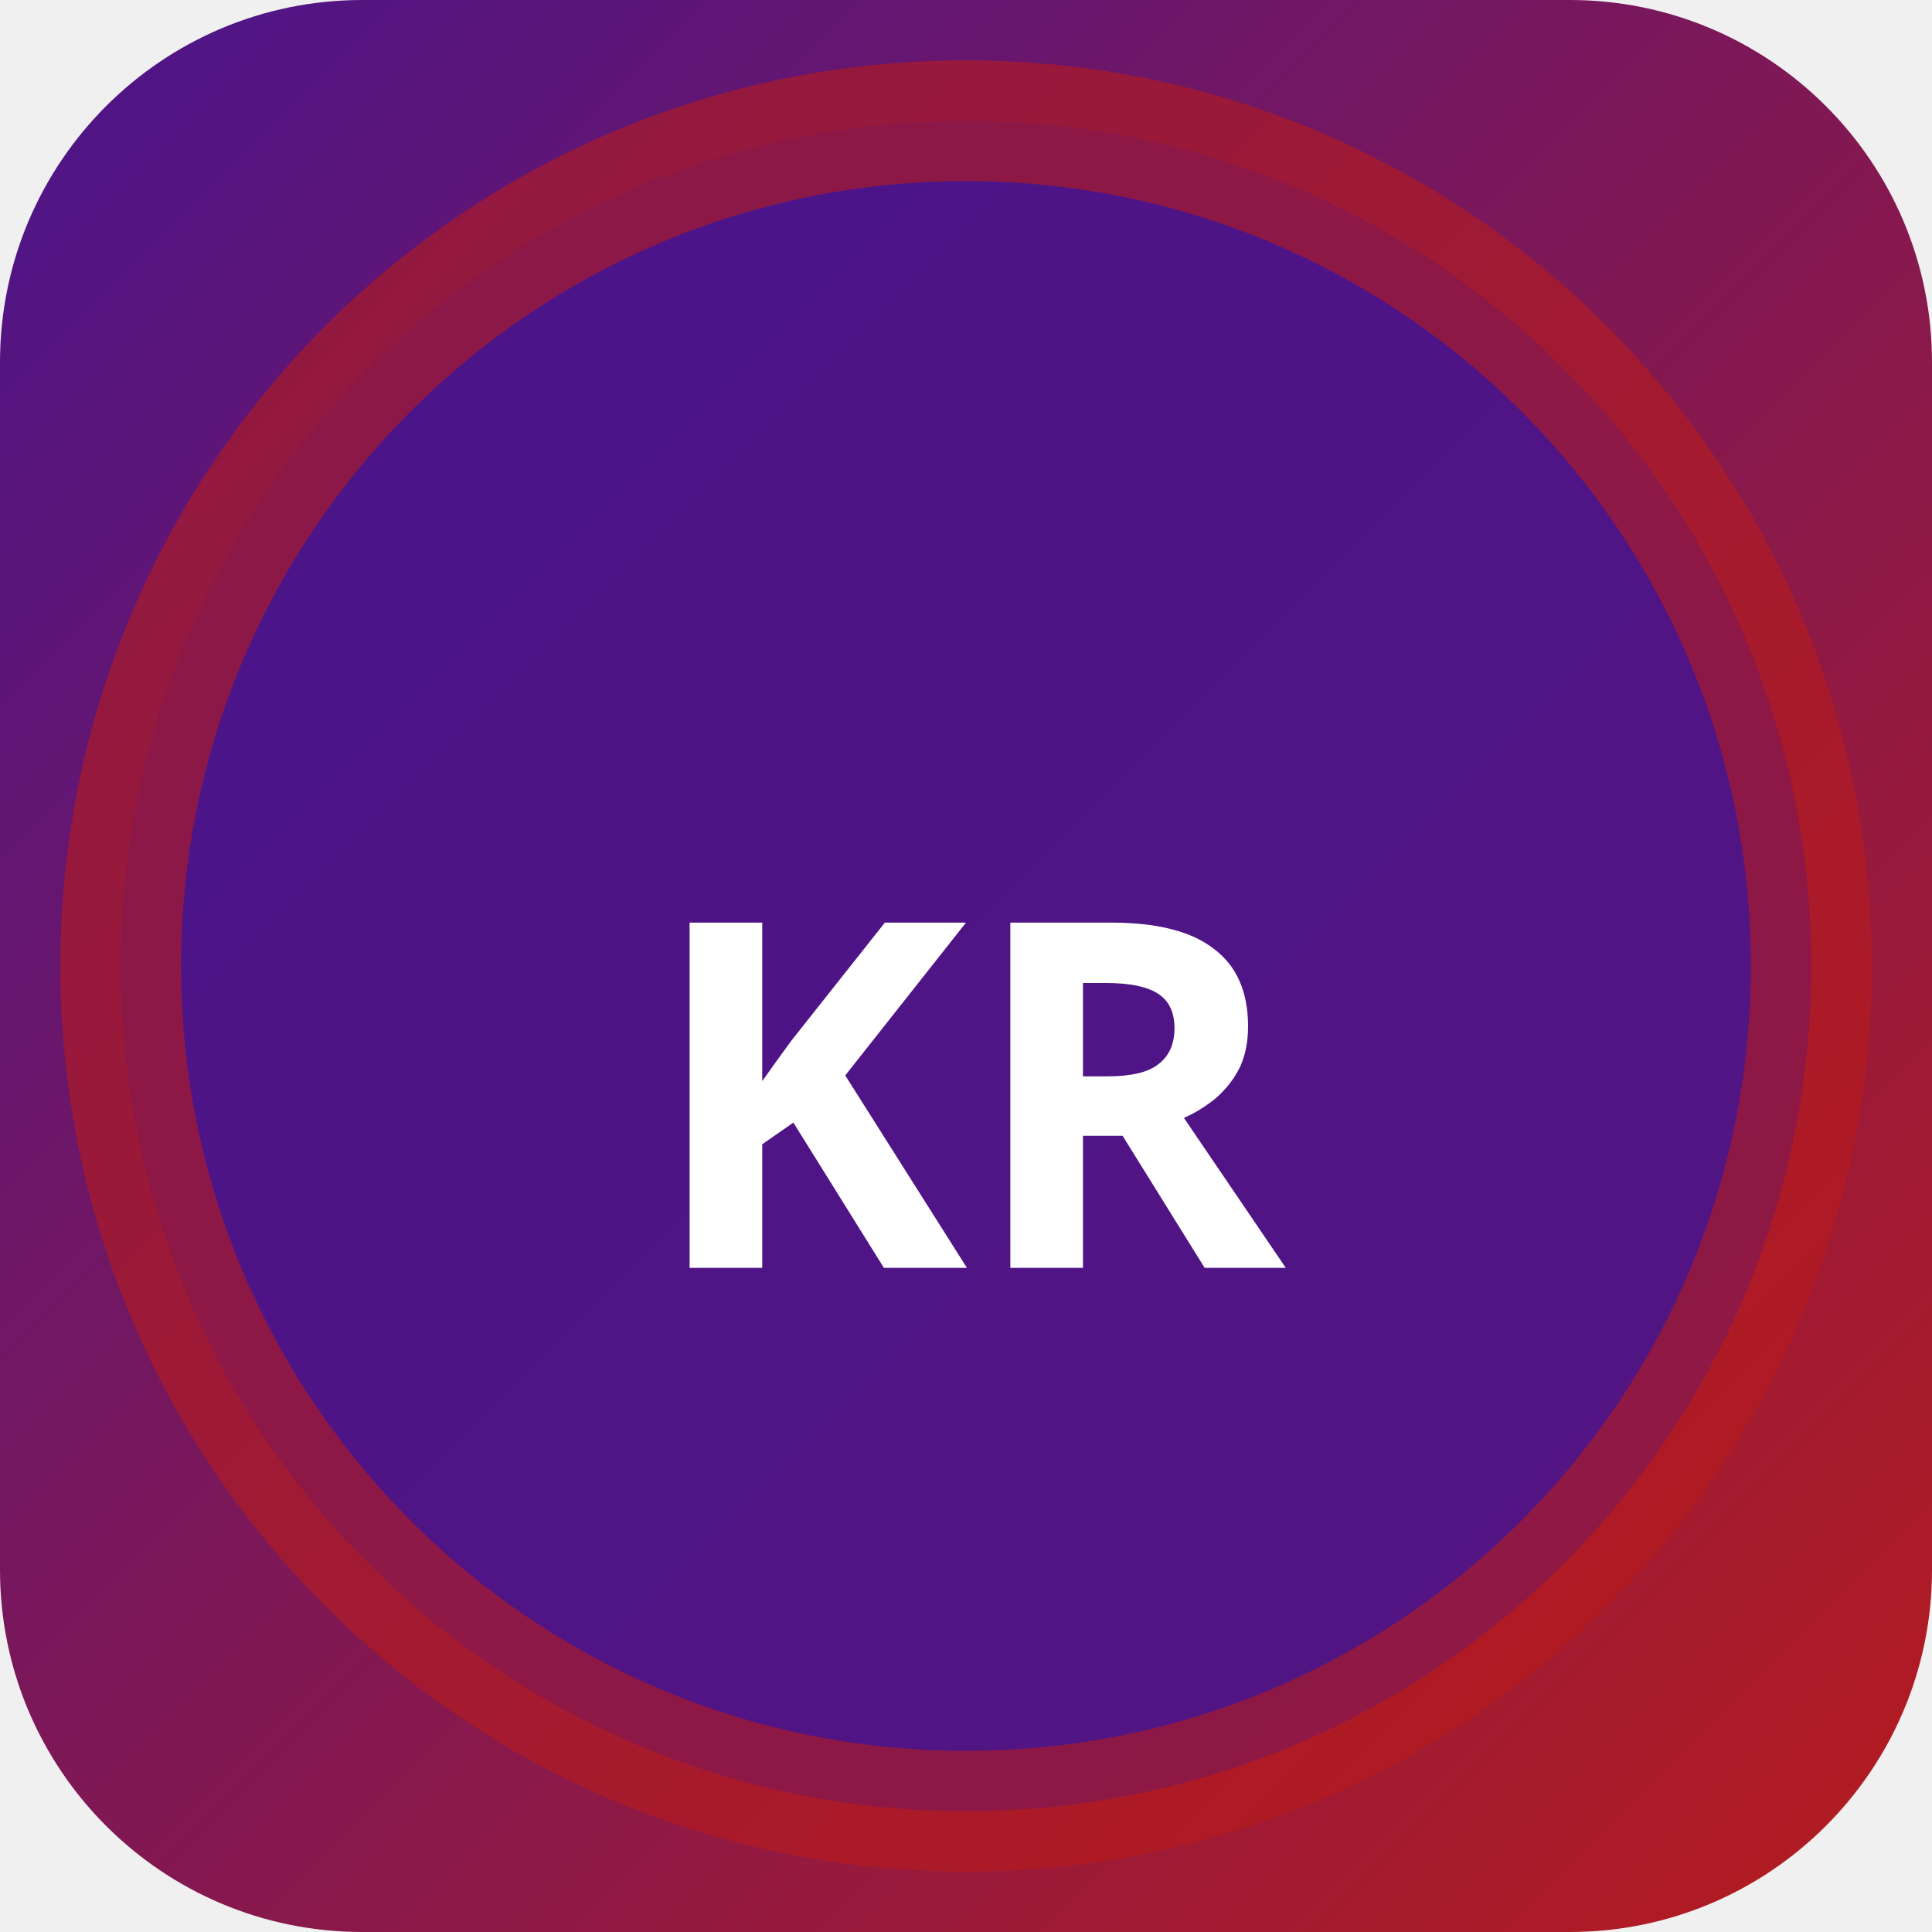
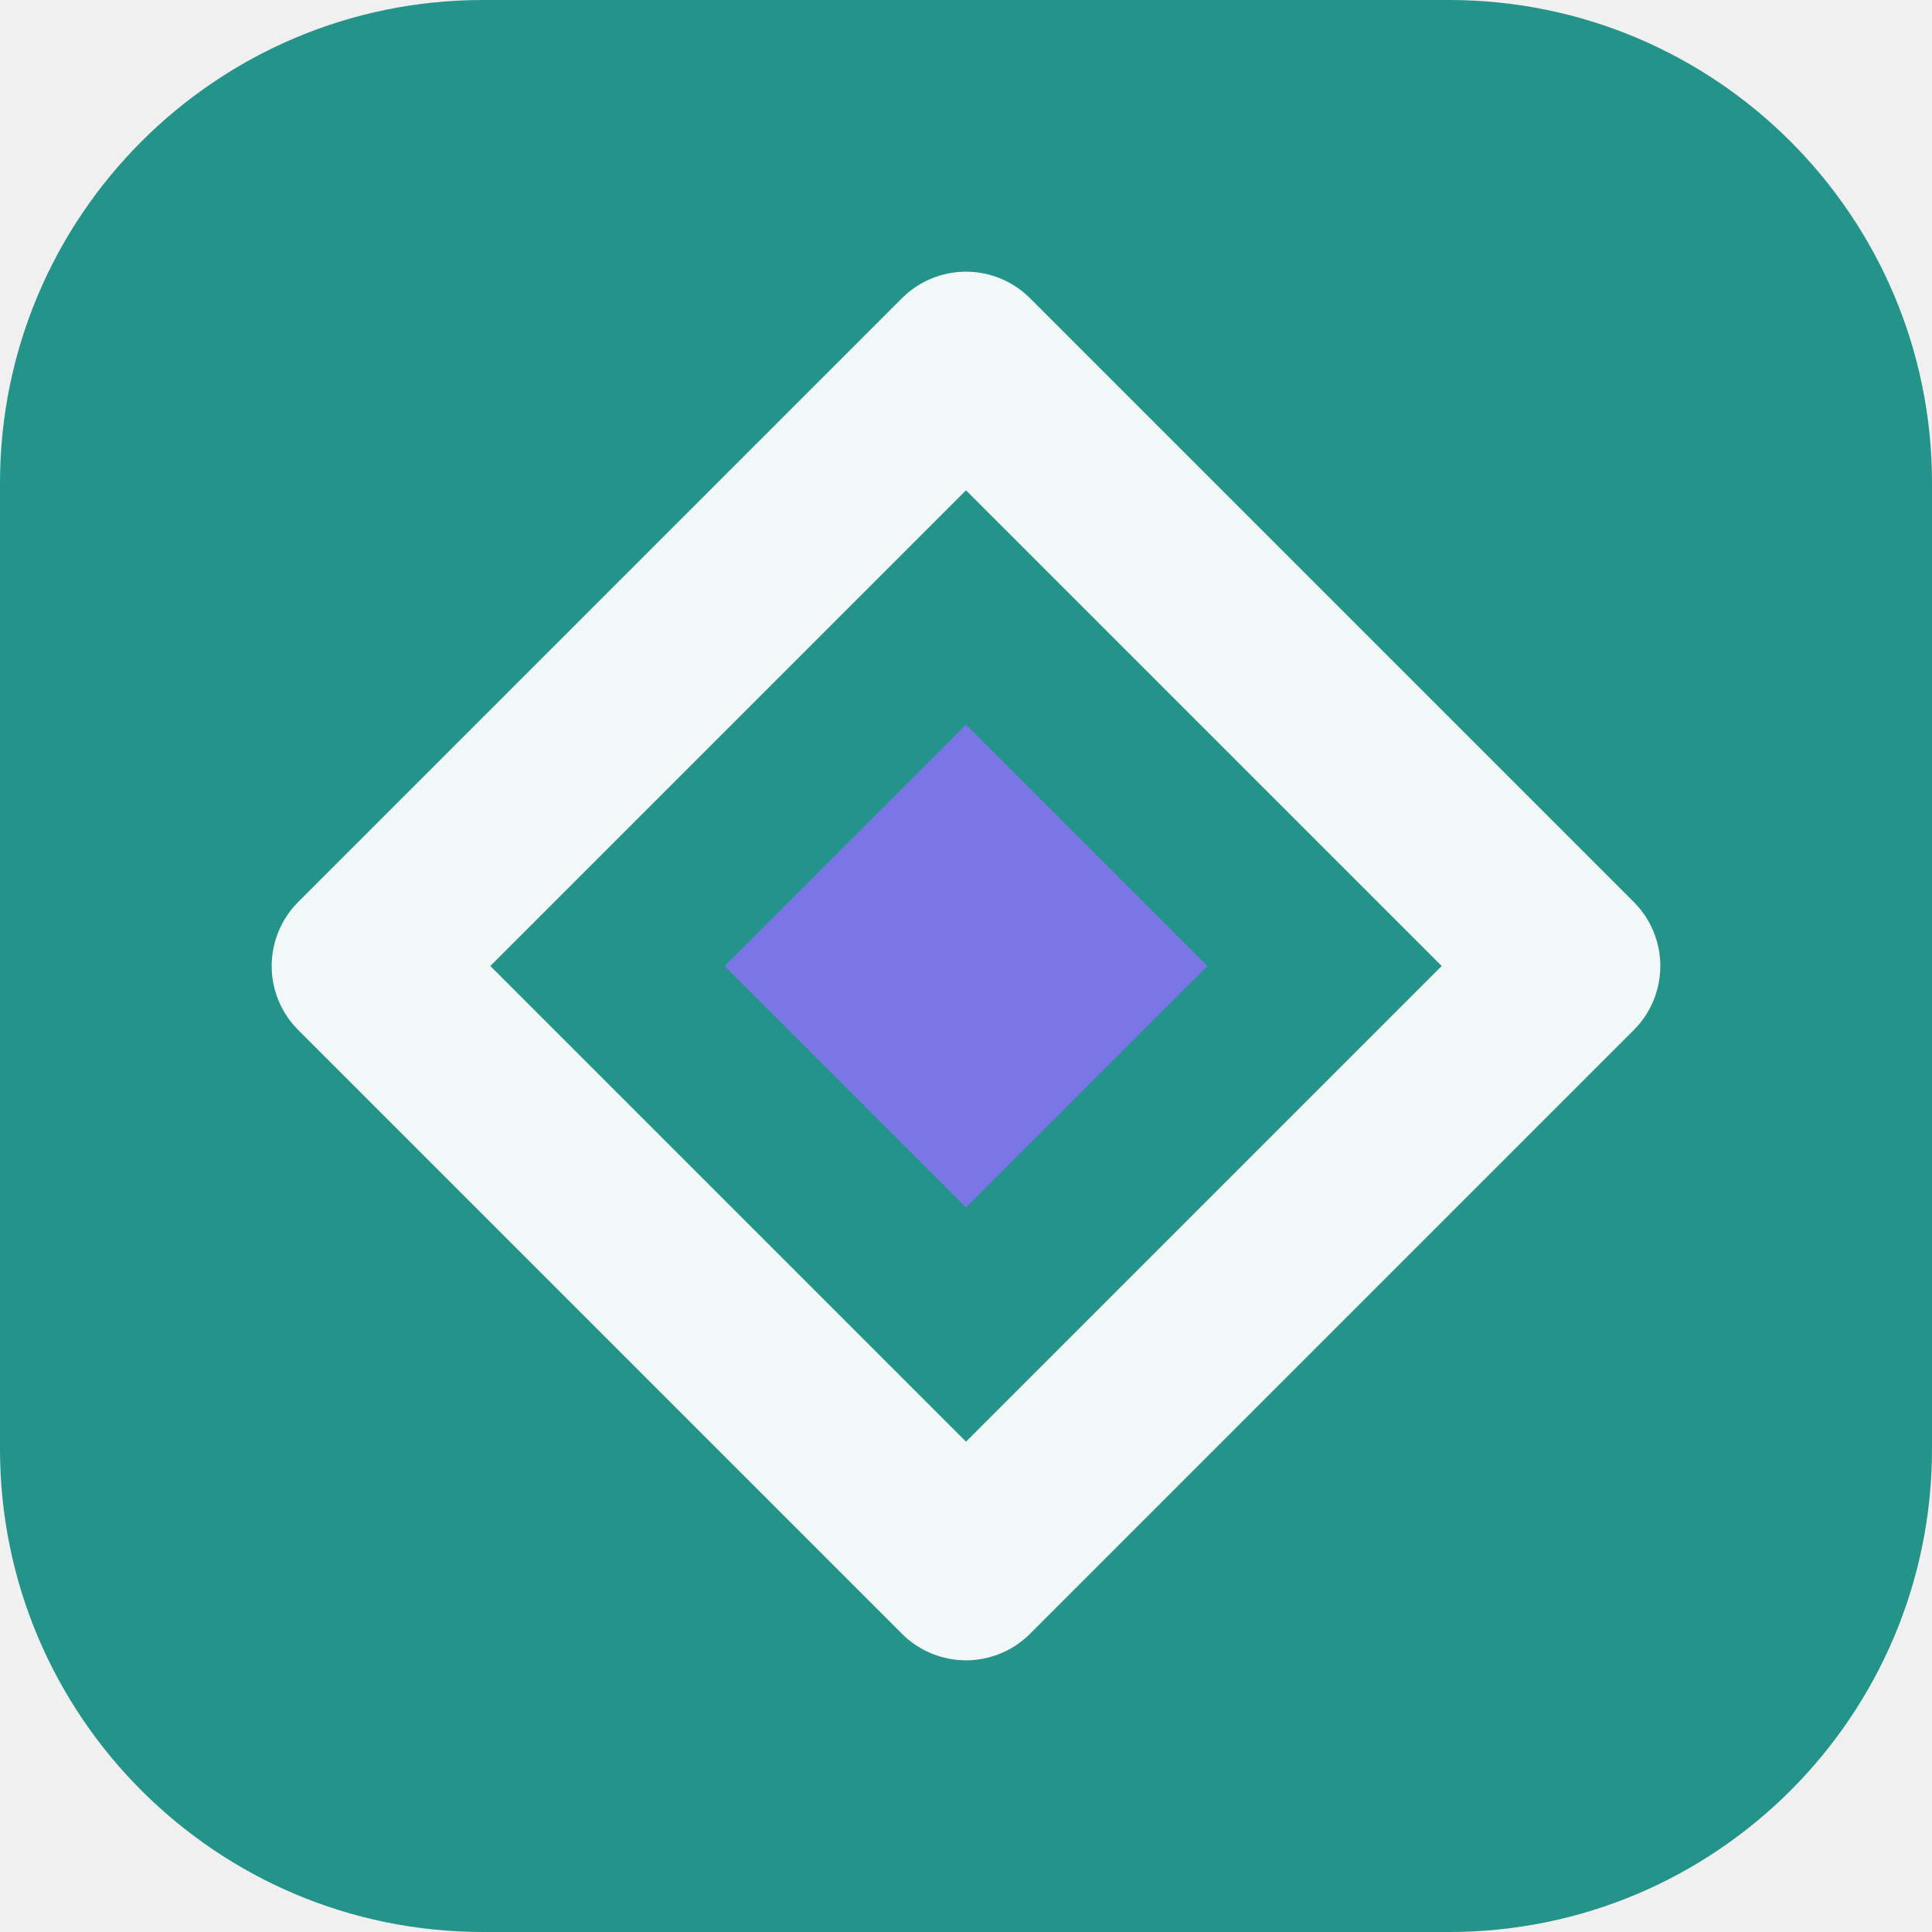
- <svg xmlns="http://www.w3.org/2000/svg" width="32" height="32" viewBox="0 0 32 32">
-   <defs>
-     <linearGradient id="bgkr-p" x1="0" y1="0" x2="1" y2="1">
-       <stop offset="0%" stop-color="#4a148c" />
-       <stop offset="100%" stop-color="#b71c1c" />
-     </linearGradient>
-   </defs>
-   <rect width="32" height="32" rx="6" fill="url(#bgkr-p)" />
-   <circle cx="16" cy="16" r="14" fill="rgba(74,20,140,0.9)" stroke="rgba(183,28,28,0.6)" stroke-width="2" />
-   <text x="16" y="21" text-anchor="middle" fill="#fff" font-size="8" font-weight="700" font-family="system-ui">KR</text>
+ <svg xmlns="http://www.w3.org/2000/svg" width="64" height="64" viewBox="0 0 64 64" role="img">
+   <rect width="64" height="64" rx="16" fill="hsl(175 61% 36%)" />
+   <g transform="rotate(90 32 32)">
+     <path d="M32 12 52 32 32 52 12 32Z" fill="none" stroke="hsl(175 24% 96%)" stroke-width="6" stroke-linejoin="round" />
+     <path d="M32 24 40 32 32 40 24 32Z" fill="hsl(242 68% 68%)" />
+   </g>
</svg>
